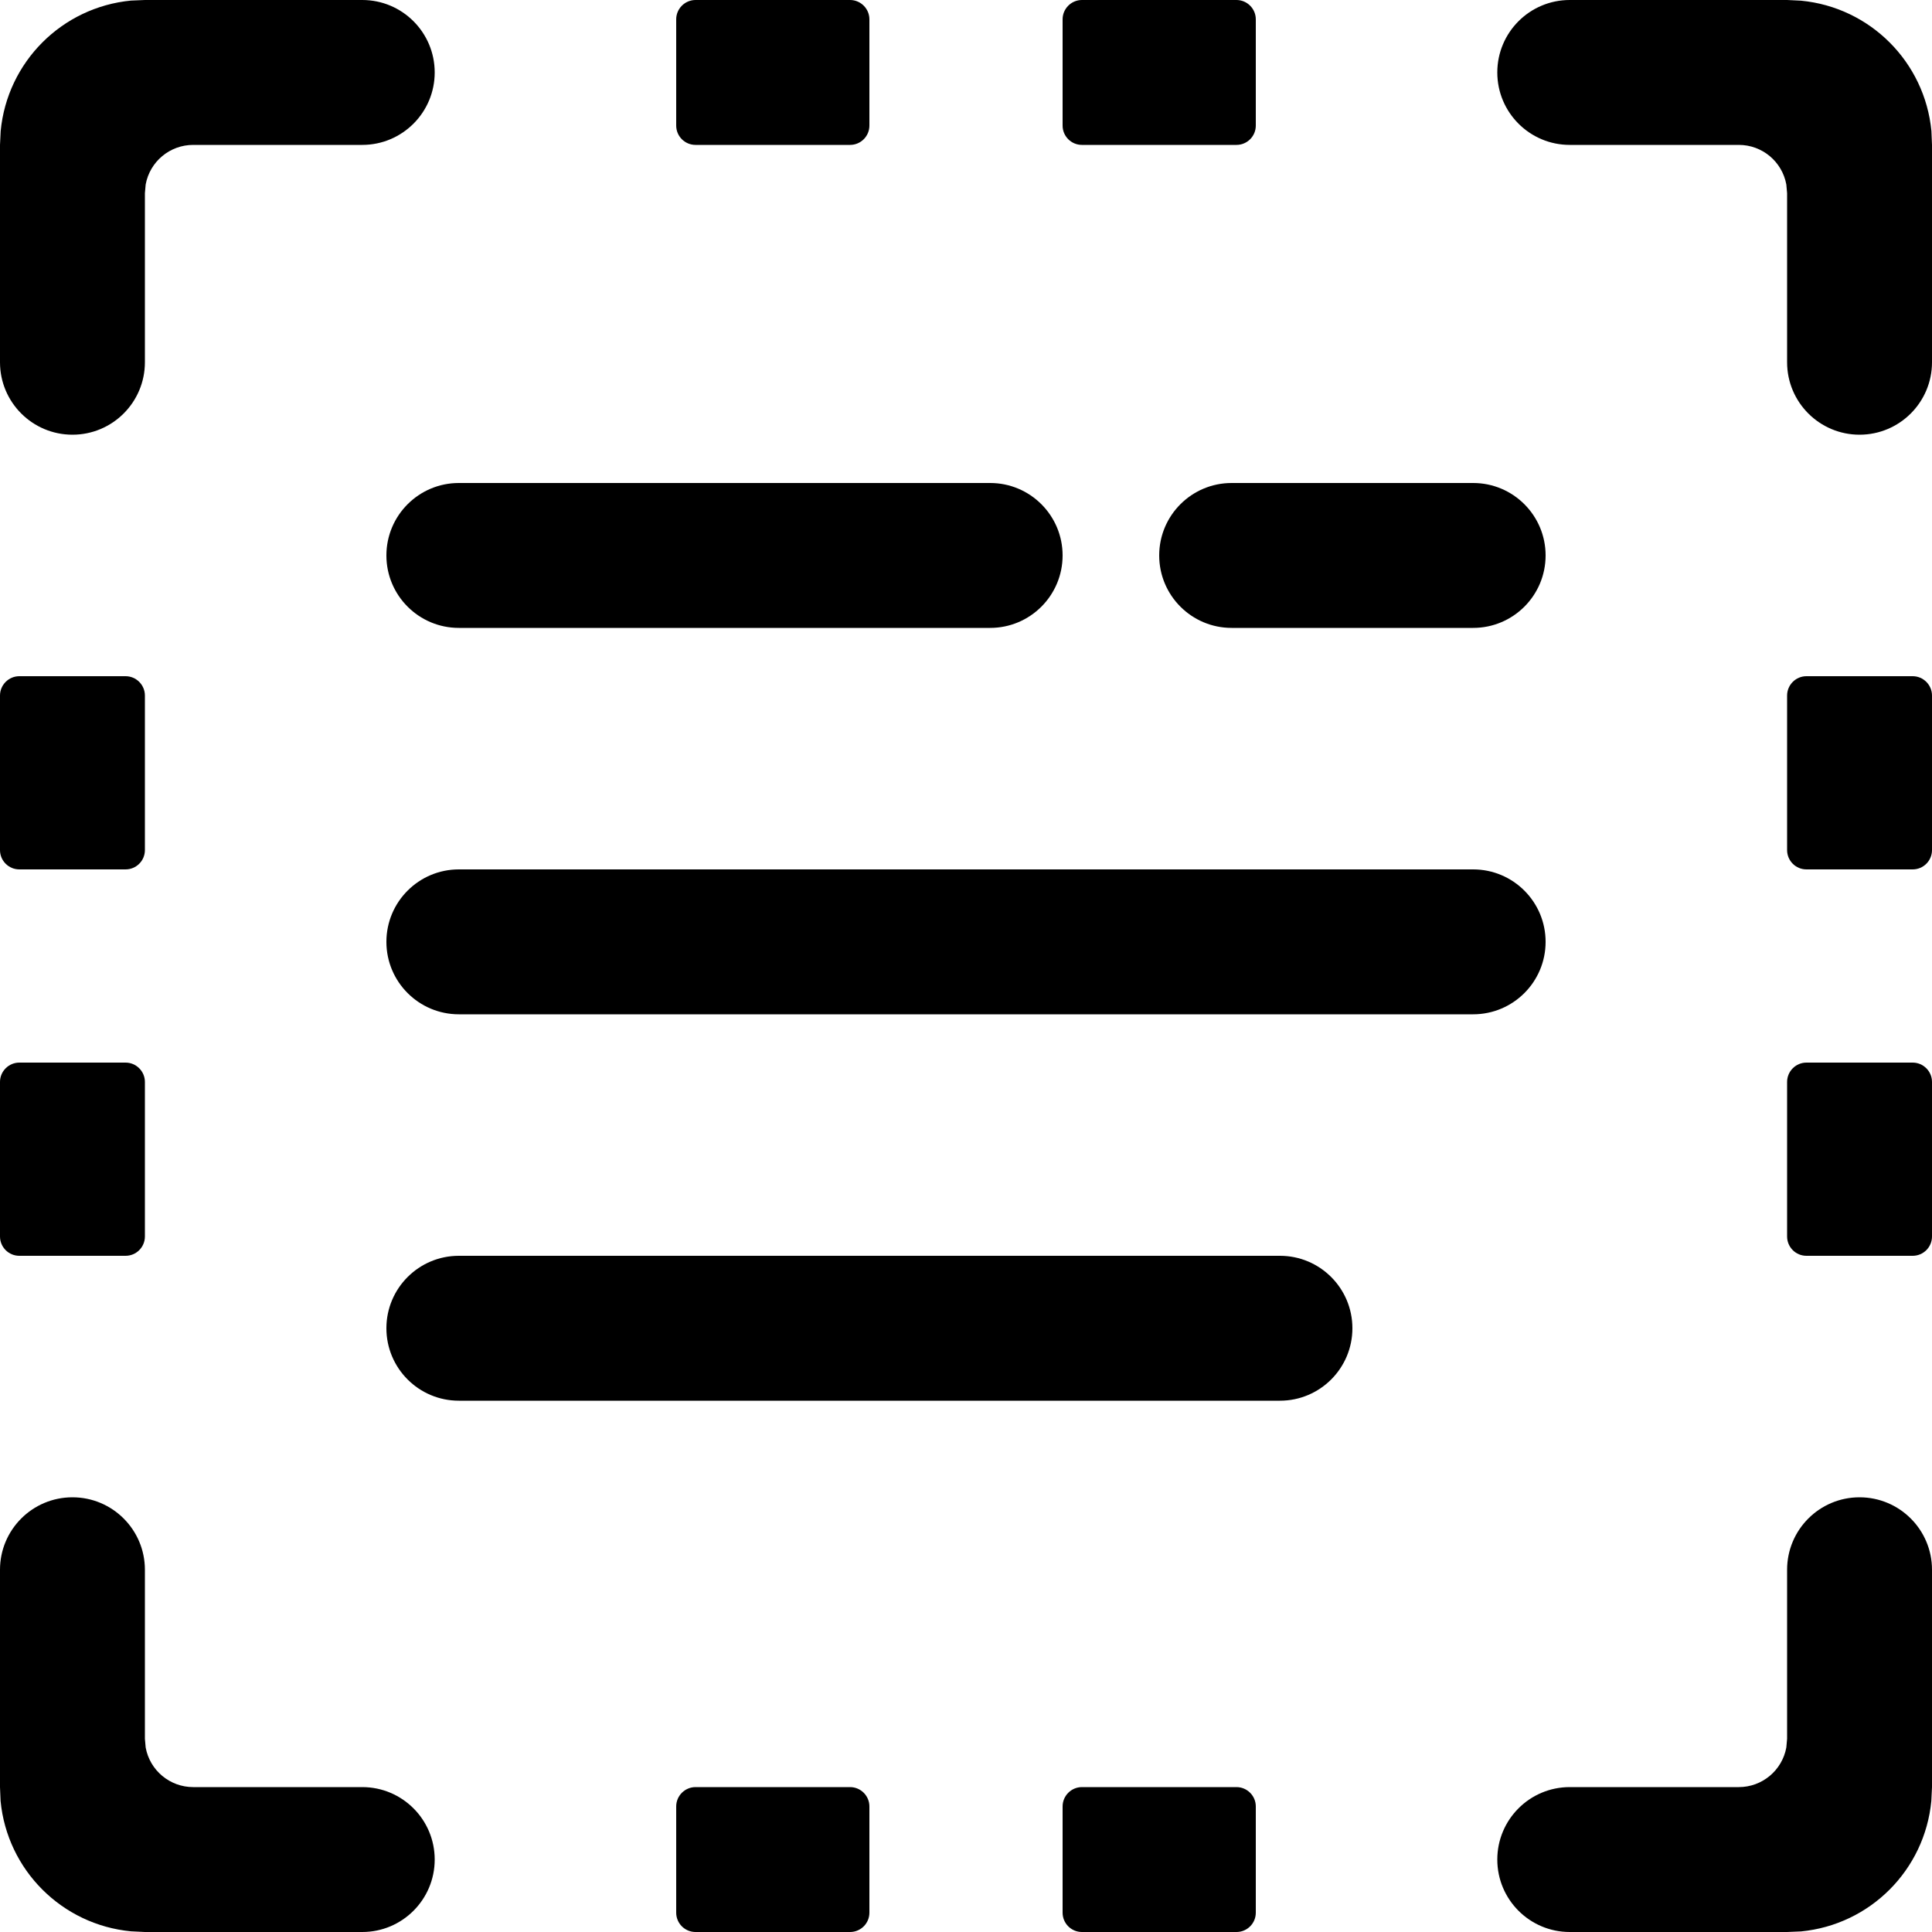
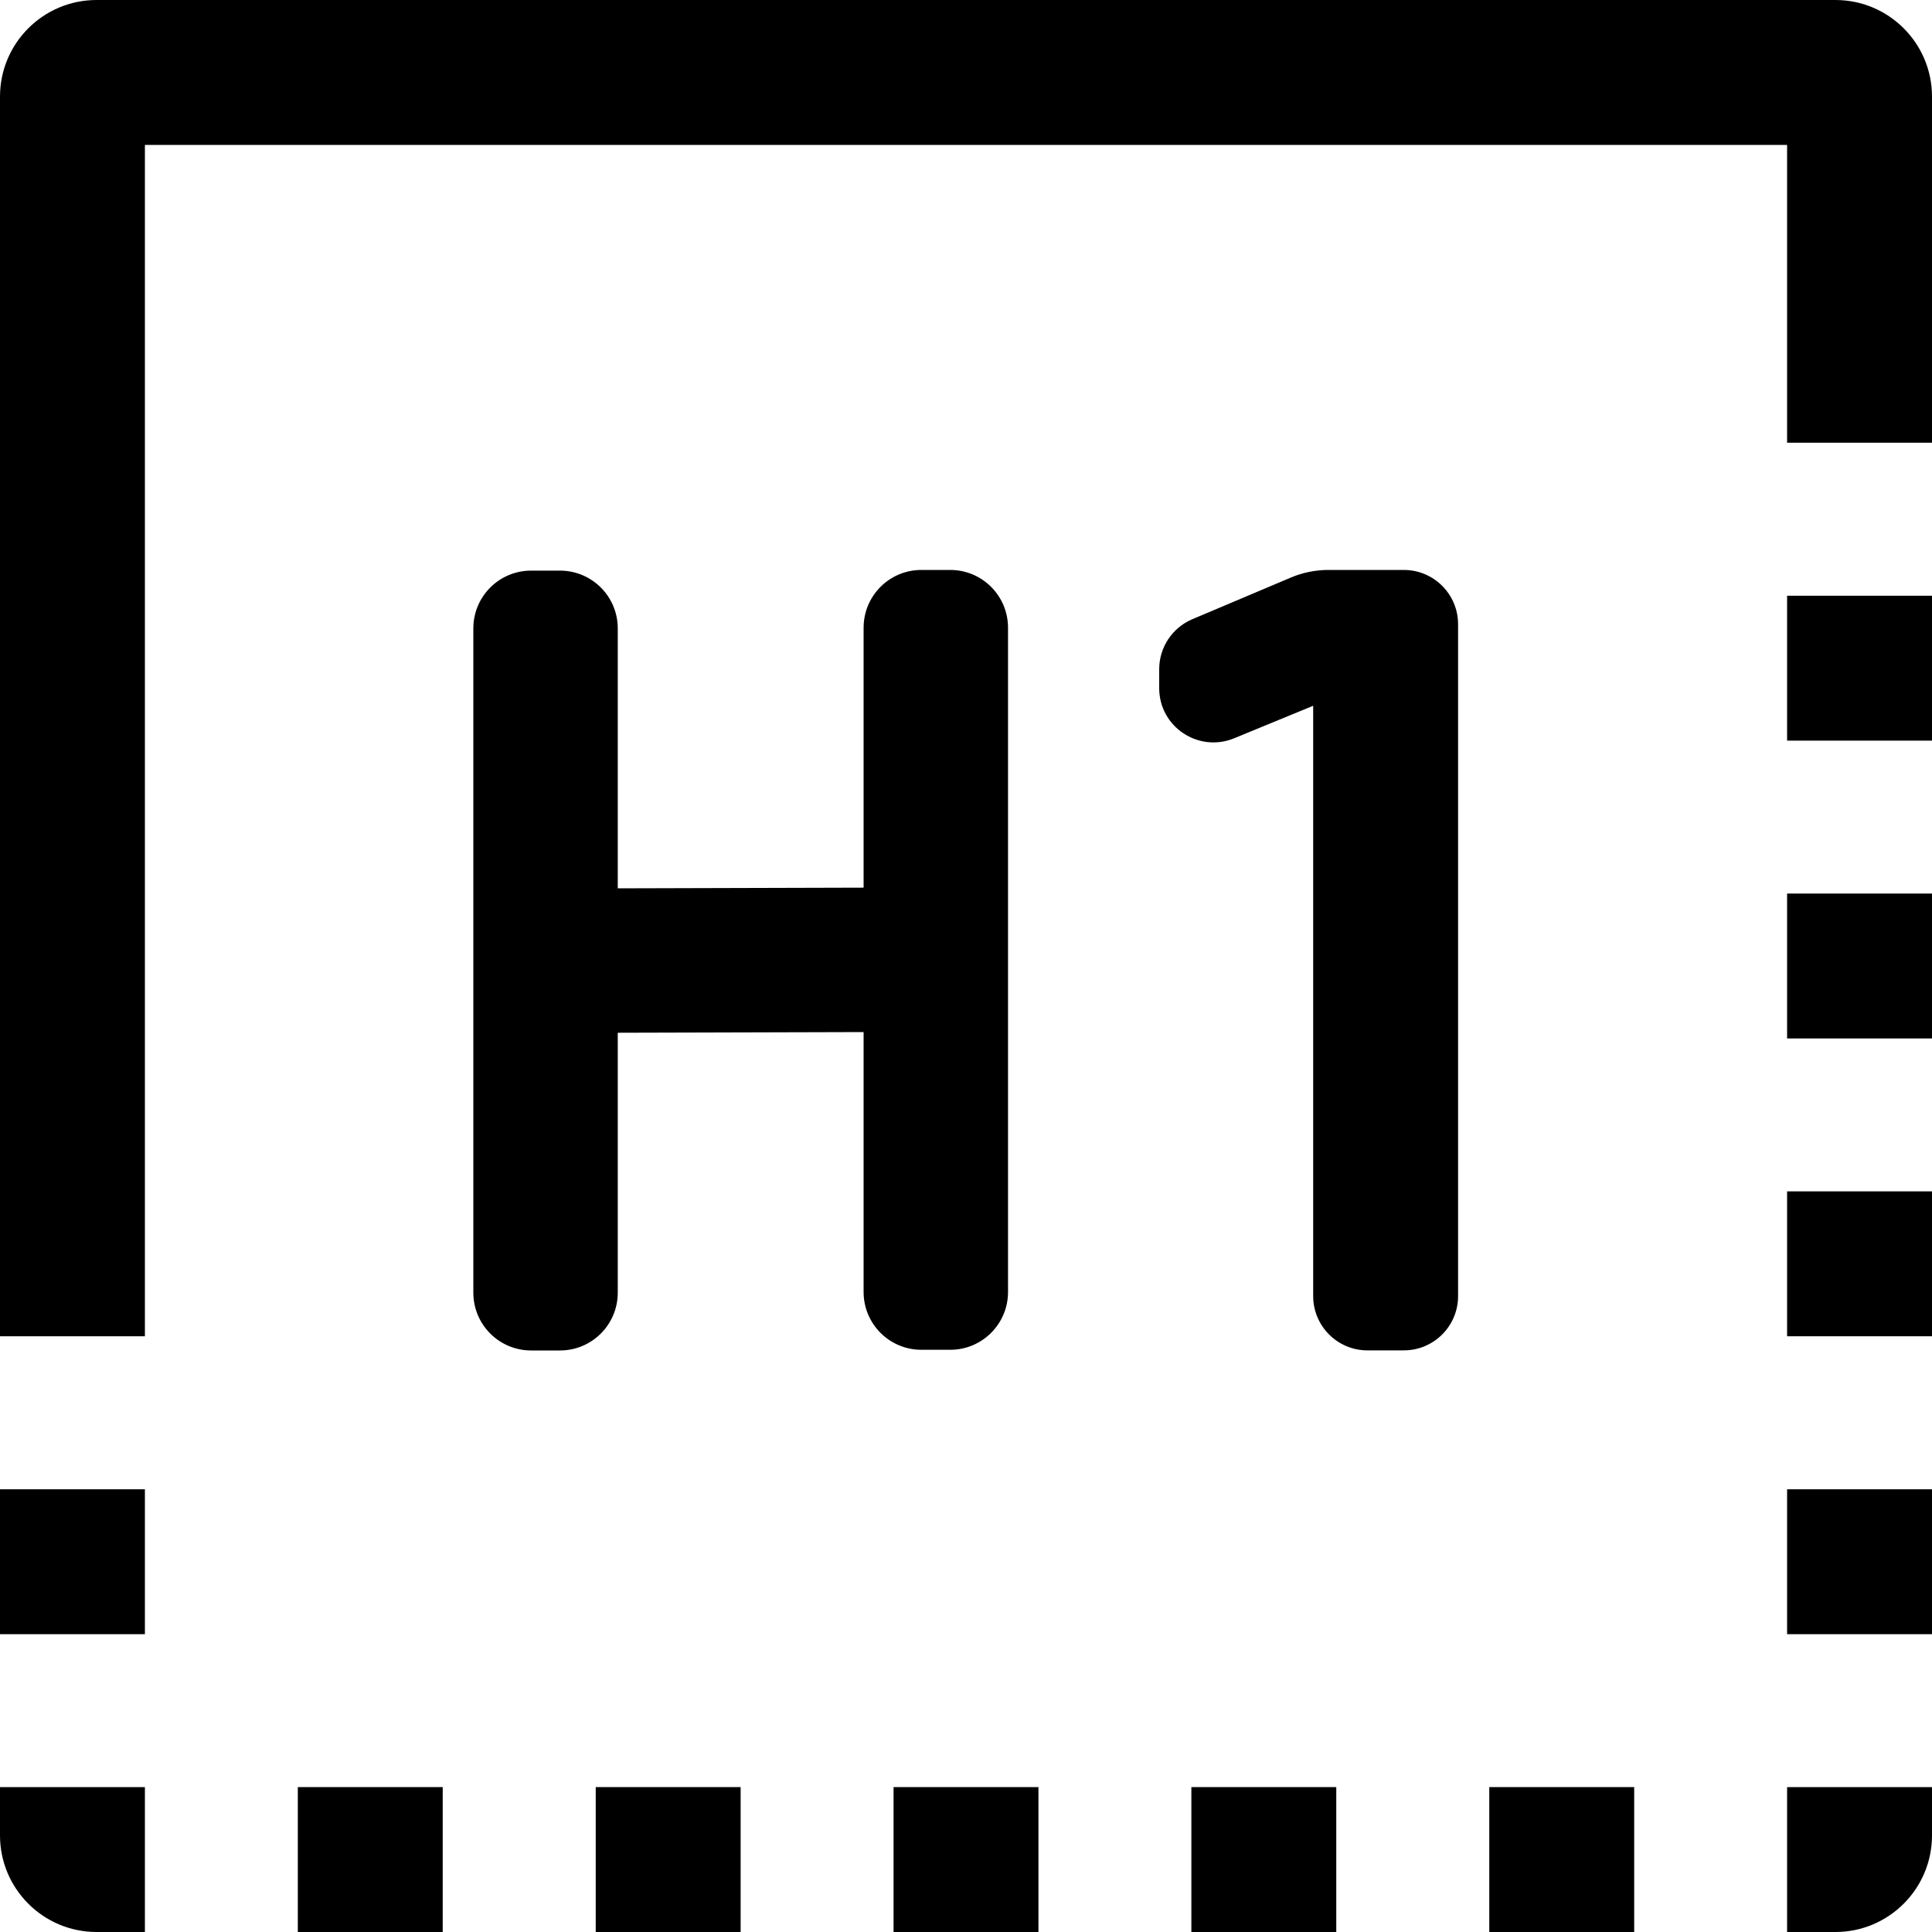
<svg xmlns="http://www.w3.org/2000/svg" viewBox="0 0 20 20">
-   <path d="M.75 15.5a.75.75 0 0 1 .75.75V18l.008.09A.5.5 0 0 0 2 18.5h1.75a.75.75 0 1 1 0 1.5H1.5l-.144-.007a1.5 1.5 0 0 1-1.35-1.349L0 18.5v-2.25a.75.75 0 0 1 .75-.75zm18.5 0a.75.75 0 0 1 .75.75v2.25l-.007.144a1.5 1.5 0 0 1-1.349 1.35L18.5 20h-2.25a.75.75 0 1 1 0-1.5H18a.5.5 0 0 0 .492-.41L18.5 18v-1.75a.75.75 0 0 1 .75-.75zm-10.45 3c.11 0 .2.09.2.2v1.1a.2.2 0 0 1-.2.2H7.2a.2.2 0 0 1-.2-.2v-1.1c0-.11.09-.2.2-.2h1.6zm4 0c.11 0 .2.09.2.2v1.1a.2.2 0 0 1-.2.2h-1.6a.2.2 0 0 1-.2-.2v-1.1c0-.11.09-.2.2-.2h1.6zm.45-5.5a.75.75 0 1 1 0 1.5h-8.5a.75.75 0 1 1 0-1.5h8.5zM1.3 11c.11 0 .2.09.2.2v1.6a.2.2 0 0 1-.2.2H.2a.2.2 0 0 1-.2-.2v-1.6c0-.11.09-.2.2-.2h1.1zm18.5 0c.11 0 .2.09.2.2v1.6a.2.2 0 0 1-.2.2h-1.1a.2.2 0 0 1-.2-.2v-1.6c0-.11.09-.2.2-.2h1.1zm-4.55-2a.75.75 0 1 1 0 1.5H4.75a.75.75 0 1 1 0-1.5h10.5zM1.3 7c.11 0 .2.09.2.2v1.6a.2.2 0 0 1-.2.2H.2a.2.2 0 0 1-.2-.2V7.2c0-.11.09-.2.2-.2h1.1zm18.5 0c.11 0 .2.09.2.2v1.6a.2.2 0 0 1-.2.2h-1.1a.2.2 0 0 1-.2-.2V7.2c0-.11.09-.2.2-.2h1.1zm-4.55-2a.75.75 0 1 1 0 1.5h-2.5a.75.75 0 1 1 0-1.5h2.5zm-5 0a.75.75 0 1 1 0 1.5h-5.5a.75.75 0 0 1 0-1.5h5.5zm-6.5-5a.75.75 0 0 1 0 1.5H2a.5.5 0 0 0-.492.41L1.5 2v1.75a.75.75 0 0 1-1.5 0V1.5l.007-.144A1.5 1.5 0 0 1 1.356.006L1.5 0h2.25zM18.5 0l.144.007a1.5 1.5 0 0 1 1.35 1.349L20 1.5v2.25a.75.75 0 1 1-1.5 0V2l-.008-.09A.5.5 0 0 0 18 1.5h-1.75a.75.75 0 1 1 0-1.5h2.25zM8.8 0c.11 0 .2.09.2.2v1.1a.2.2 0 0 1-.2.2H7.2a.2.2 0 0 1-.2-.2V.2c0-.11.09-.2.2-.2h1.6zm4 0c.11 0 .2.09.2.2v1.1a.2.2 0 0 1-.2.2h-1.6a.2.2 0 0 1-.2-.2V.2c0-.11.09-.2.2-.2h1.6z" />
+   <path d="m6.395 9.196 2.545-.007V6.498a.598.598 0 0 1 .598-.598h.299a.598.598 0 0 1 .598.598v6.877a.598.598 0 0 1-.598.598h-.299a.598.598 0 0 1-.598-.598v-2.691l-2.545.007v2.691a.598.598 0 0 1-.598.598h-.299a.598.598 0 0 1-.598-.598V6.505a.598.598 0 0 1 .598-.598h.299a.598.598 0 0 1 .598.598v2.691Z" />
+   <path d="M15.094 13.417V6.462a.562.562 0 0 0-.562-.562h-.782a1 1 0 0 0-.39.08l-1.017.43a.562.562 0 0 0-.343.517v.197c0 .4.406.67.775.519l.819-.337v6.111c0 .31.251.562.561.562h.377c.31 0 .562-.251.562-.562Z" />
+   <path d="M0 15.417v1.5h1.5v-1.5H0Z" />
+   <path d="M18.5 15.417v1.5H20v-1.5h-1.5Z" />
+   <path d="M18.5 12.333v1.5H20v-1.5h-1.5Z" />
+   <path d="M18.5 9.25v1.5H20v-1.5h-1.5Z" />
+   <path d="M18.5 6.167v1.5H20v-1.5h-1.5Z" />
+   <path d="M0 18.5v.5a1 1 0 0 0 1 1h.5v-1.5H0Z" />
+   <path d="M3.083 18.5V20h1.5v-1.5h-1.5Z" />
+   <path d="M6.167 18.5V20h1.5v-1.5h-1.5Z" />
+   <path d="M9.25 18.5V20h1.5v-1.5h-1.5Z" />
+   <path d="M12.333 18.5V20h1.5v-1.5h-1.5Z" />
+   <path d="M15.417 18.5V20h1.5v-1.5h-1.5Z" />
+   <path d="M18.5 18.5V20h.5a1 1 0 0 0 1-1v-.5h-1.5Z" />
+   <path clip-rule="evenodd" d="M0 1a1 1 0 0 1 1-1h18a1 1 0 0 1 1 1v3.583h-1.5V1.5h-17v12.333H0V1Z" />
</svg>
